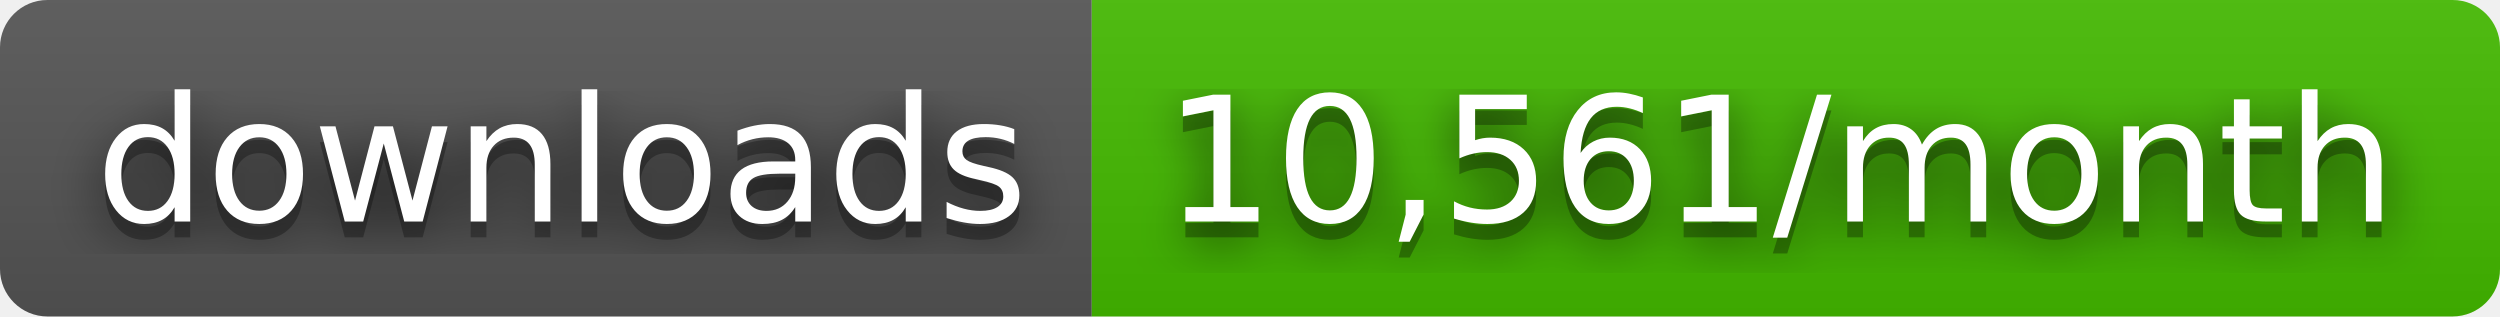
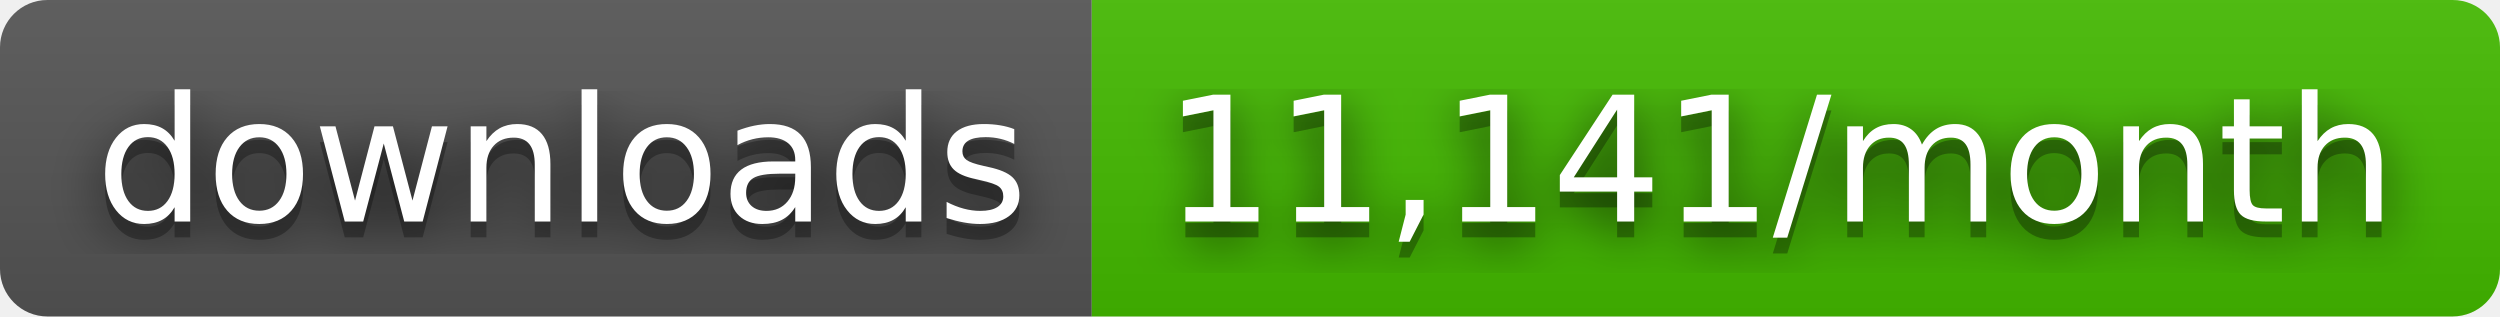
- <svg xmlns="http://www.w3.org/2000/svg" width="158" height="20" role="img" aria-label="downloads: 10,561/month">
+ <svg xmlns="http://www.w3.org/2000/svg" width="158" height="20" role="img" aria-label="downloads: 11,141/month">
  <filter id="blur">
    <feGaussianBlur stdDeviation="16" />
  </filter>
  <linearGradient id="s" x2="0" y2="100%">
    <stop offset="0" stop-color="#bbb" stop-opacity=".1" />
    <stop offset="1" stop-opacity=".1" />
  </linearGradient>
  <clipPath id="r">
    <rect width="158" height="20" rx="3" />
  </clipPath>
  <g clip-path="url(#r)">
    <rect width="69" height="20" fill="#555" />
    <rect x="69" width="89" height="20" fill="#4b0" />
    <rect width="158" height="20" fill="url(#s)" />
  </g>
  <g fill="#fff" text-anchor="middle" font-family="Verdana,Geneva,DejaVu Sans,sans-serif" text-rendering="geometricPrecision" font-size="110">
    <g transform="scale(.1)">
      <g aria-hidden="true" fill="#010101">
        <text x="355" y="150" fill-opacity=".8" filter="url(#blur)" textLength="590">downloads</text>
        <text x="355" y="150" fill-opacity=".3" textLength="590">downloads</text>
      </g>
      <text x="355" y="140" textLength="590">downloads</text>
    </g>
    <g transform="scale(.1)">
      <g aria-hidden="true" fill="#010101">
-         <text x="1125" y="150" fill-opacity=".8" filter="url(#blur)" textLength="790">10,561/month</text>
-         <text x="1125" y="150" fill-opacity=".3" textLength="790">10,561/month</text>
+         <text x="1125" y="150" fill-opacity=".8" filter="url(#blur)" textLength="790">11,141/month</text>
+         <text x="1125" y="150" fill-opacity=".3" textLength="790">11,141/month</text>
      </g>
-       <text x="1125" y="140" textLength="790">10,561/month</text>
+       <text x="1125" y="140" textLength="790">11,141/month</text>
    </g>
  </g>
</svg>
